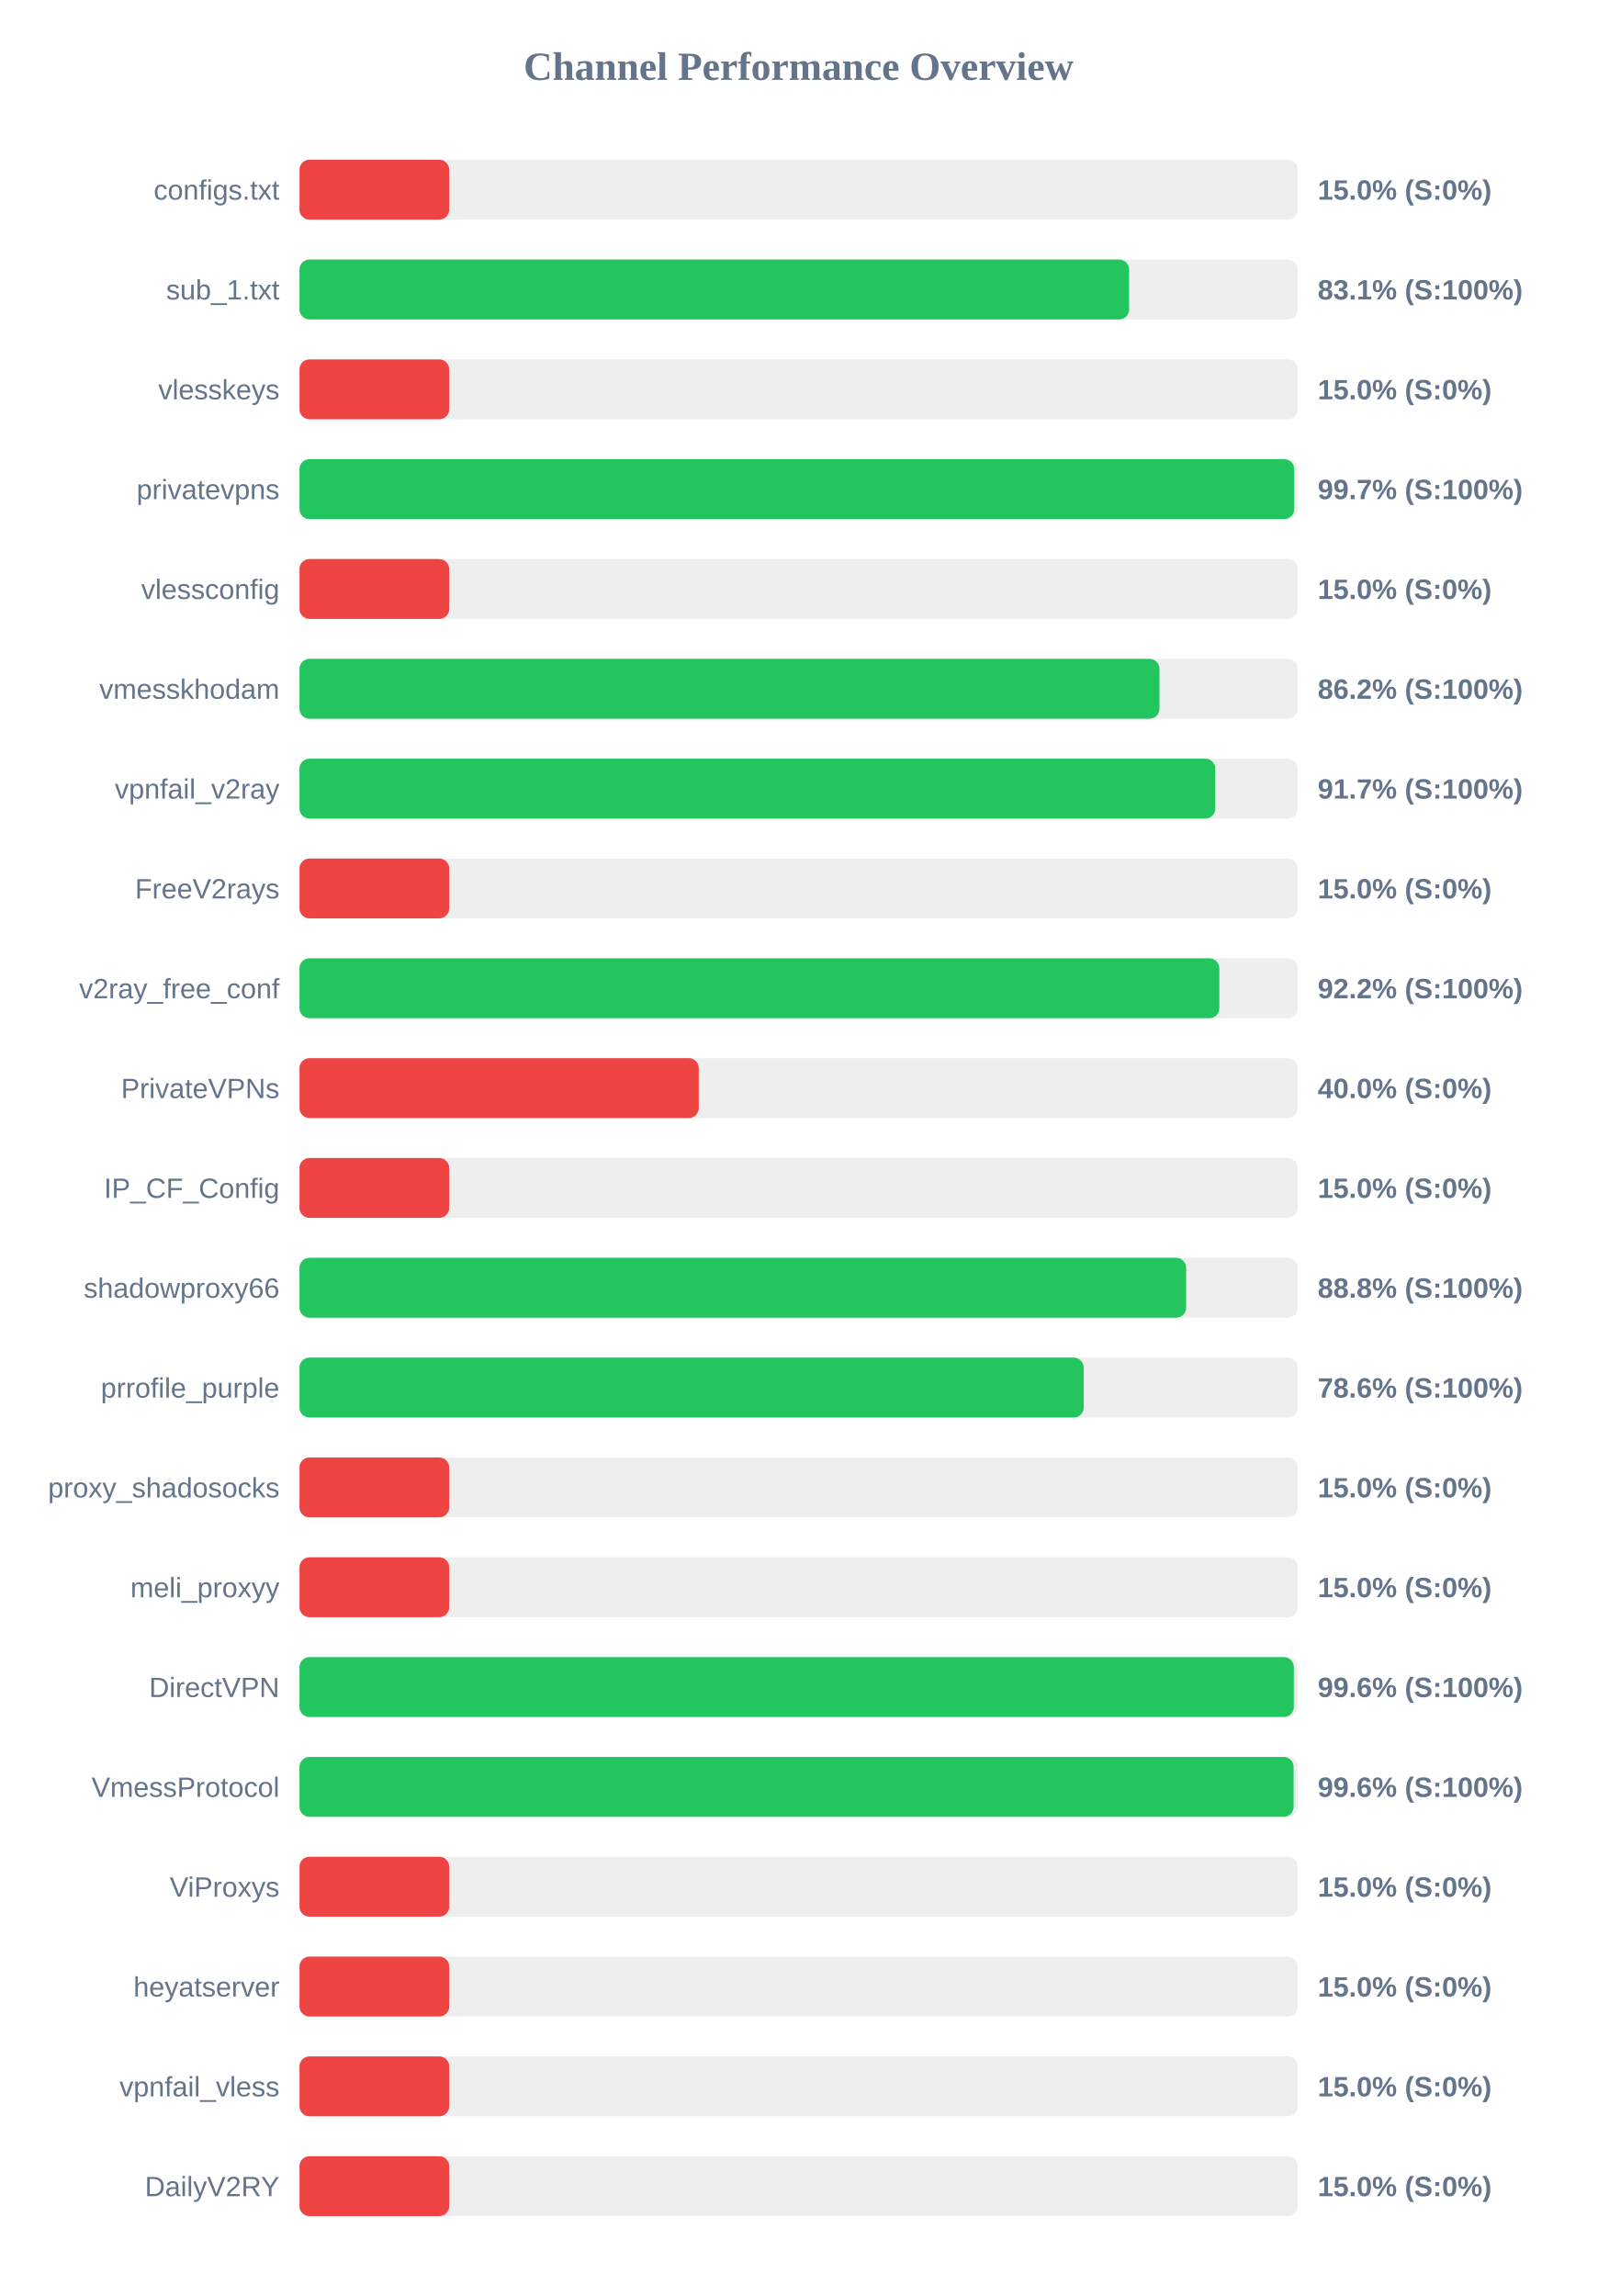
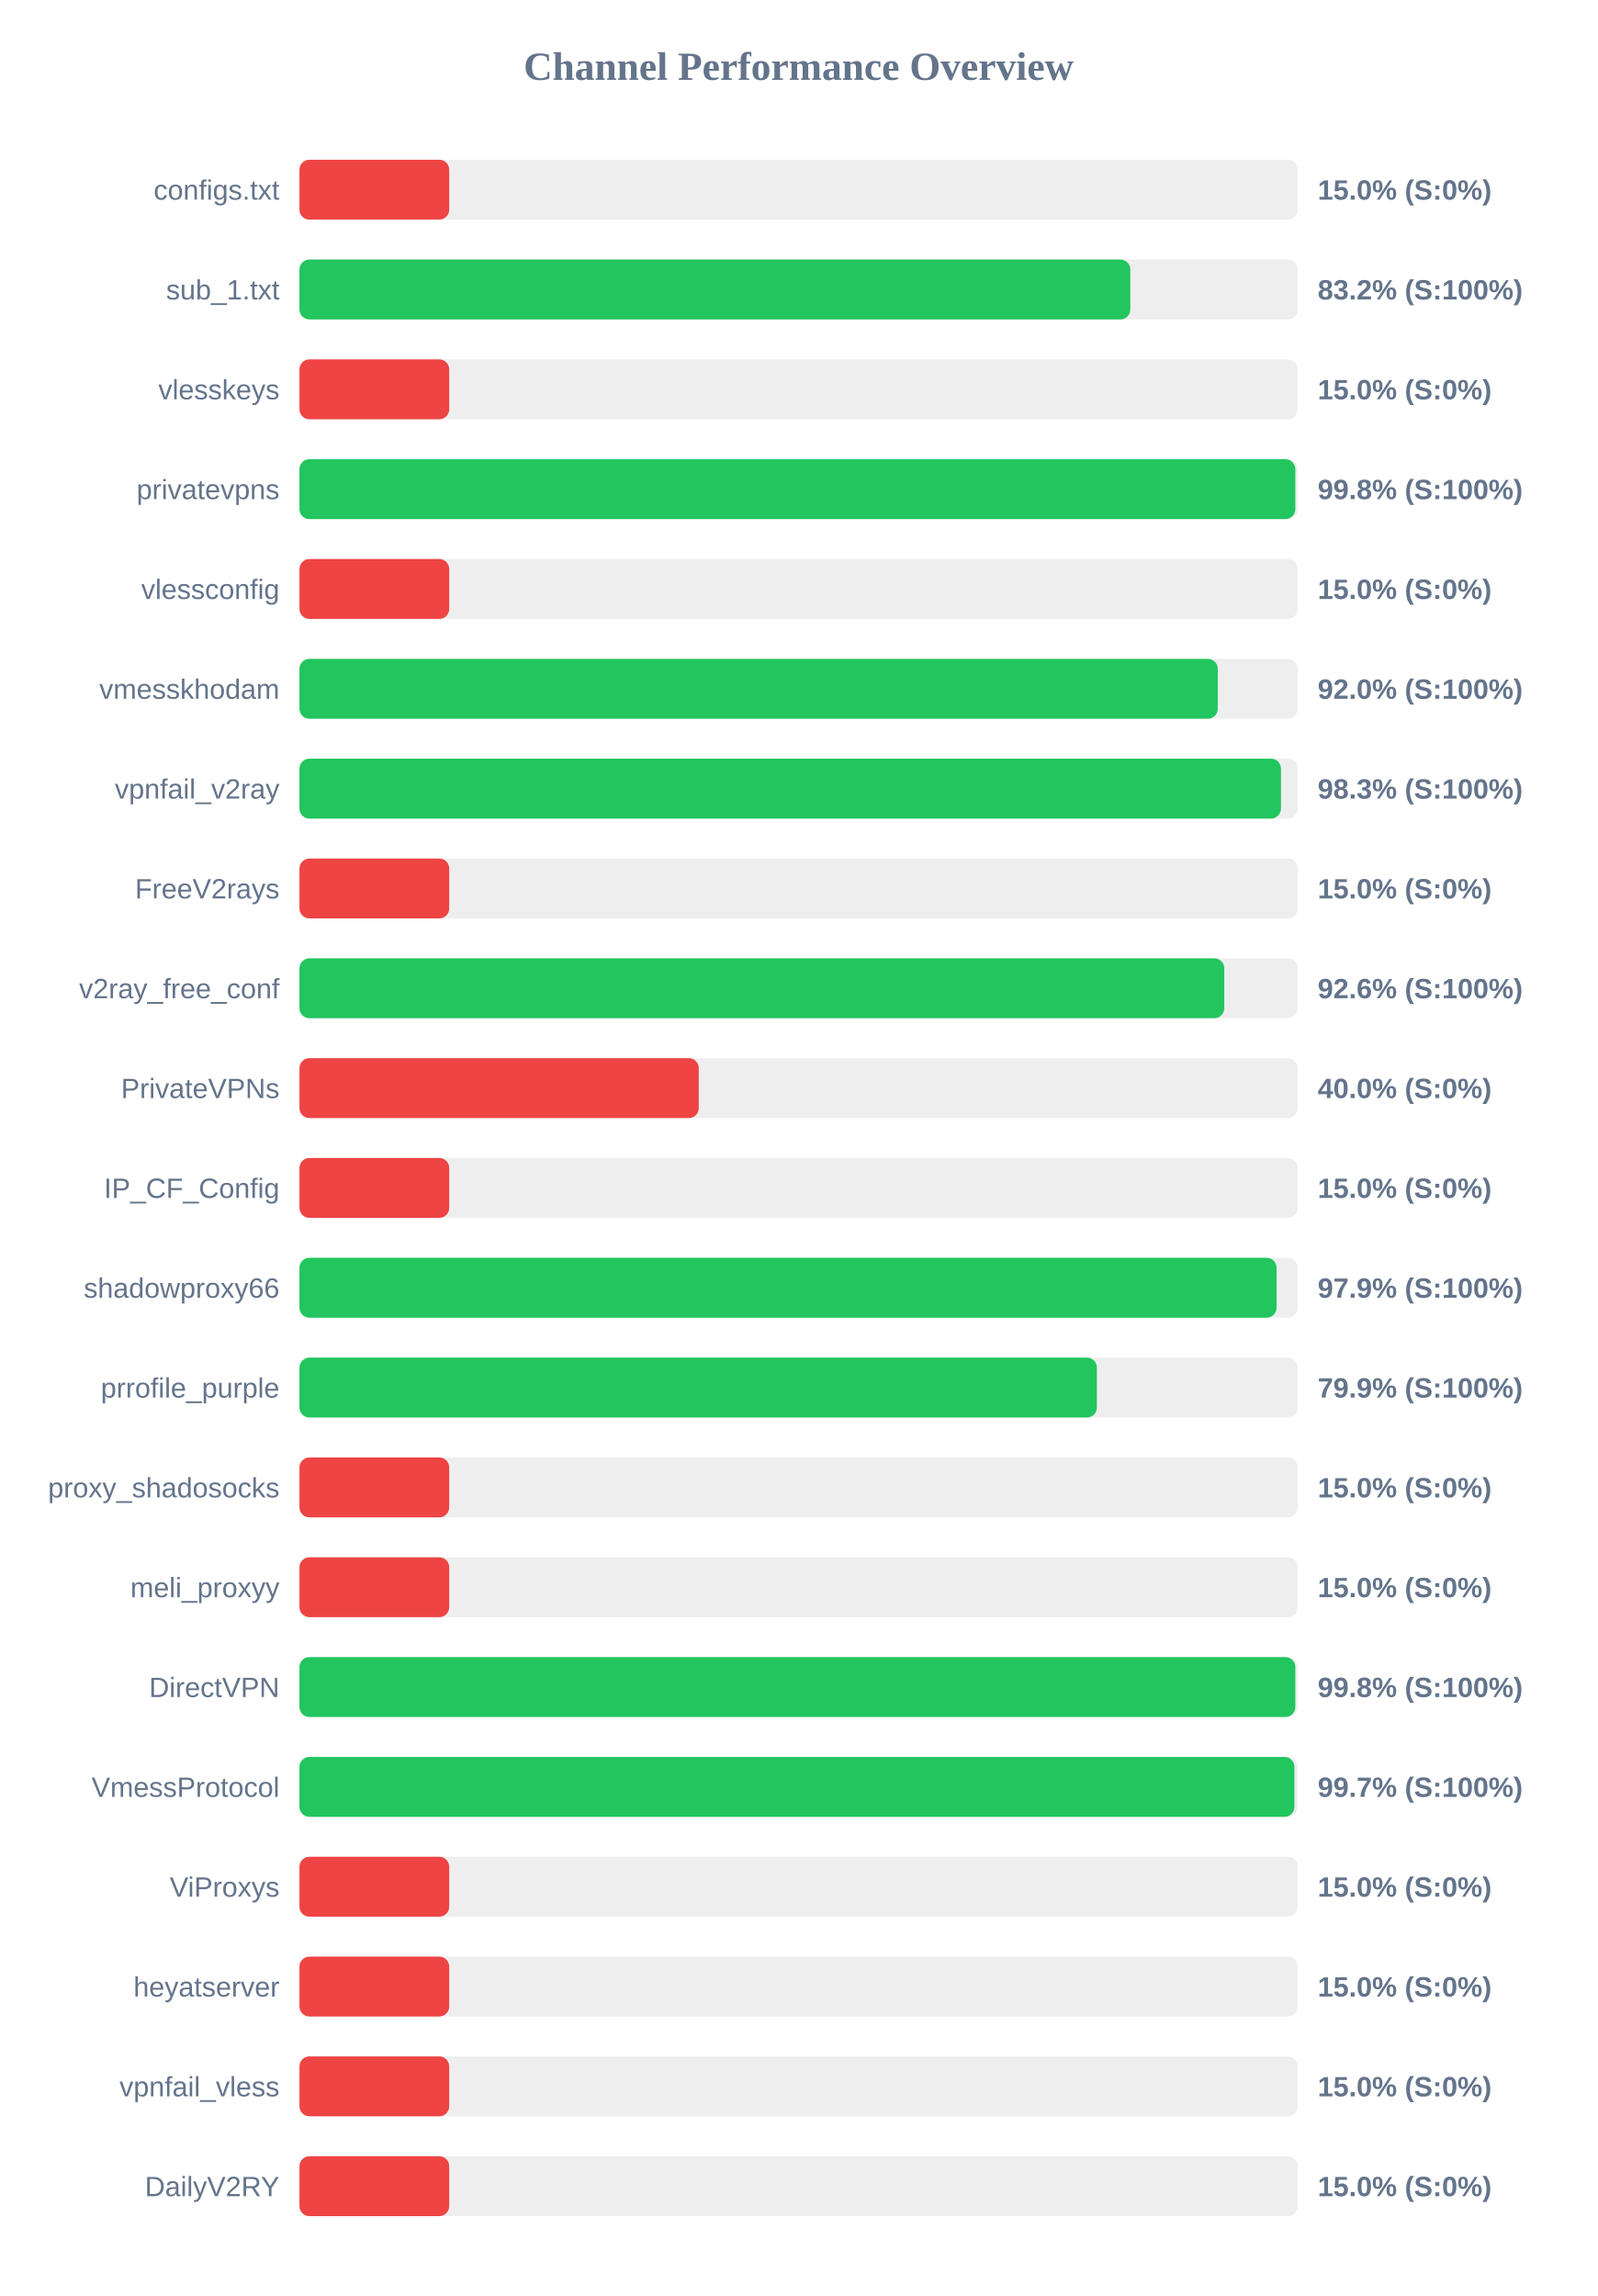
<svg xmlns="http://www.w3.org/2000/svg" width="800" height="1150" version="1.1">
  <style>
        .row { font: 14px Arial; fill: #64748b; }
        .score { font: bold 14px Arial; fill: #64748b; }
    </style>
  <text x="400" y="40" text-anchor="middle" font-size="20px" font-weight="bold" fill="#64748b">Channel Performance Overview</text>
  <rect x="150" y="80" width="500" height="30" fill="#eee" rx="5" />
  <rect x="150" y="80" width="75.0" height="30" fill="#ef4444" rx="5" />
  <text x="140" y="100" text-anchor="end" class="row">configs.txt</text>
  <text x="660" y="100" text-anchor="start" class="score">15.0% (S:0%)</text>
  <rect x="150" y="130" width="500" height="30" fill="#eee" rx="5" />
-   <rect x="150" y="130" width="415.55" height="30" fill="#22c55e" rx="5" />
+   <rect x="150" y="130" width="416.15" height="30" fill="#22c55e" rx="5" />
  <text x="140" y="150" text-anchor="end" class="row">sub_1.txt</text>
-   <text x="660" y="150" text-anchor="start" class="score">83.1% (S:100%)</text>
+   <text x="660" y="150" text-anchor="start" class="score">83.2% (S:100%)</text>
  <rect x="150" y="180" width="500" height="30" fill="#eee" rx="5" />
  <rect x="150" y="180" width="75.0" height="30" fill="#ef4444" rx="5" />
  <text x="140" y="200" text-anchor="end" class="row">vlesskeys</text>
  <text x="660" y="200" text-anchor="start" class="score">15.0% (S:0%)</text>
  <rect x="150" y="230" width="500" height="30" fill="#eee" rx="5" />
-   <rect x="150" y="230" width="498.25" height="30" fill="#22c55e" rx="5" />
+   <rect x="150" y="230" width="498.8" height="30" fill="#22c55e" rx="5" />
  <text x="140" y="250" text-anchor="end" class="row">privatevpns</text>
-   <text x="660" y="250" text-anchor="start" class="score">99.7% (S:100%)</text>
+   <text x="660" y="250" text-anchor="start" class="score">99.8% (S:100%)</text>
  <rect x="150" y="280" width="500" height="30" fill="#eee" rx="5" />
  <rect x="150" y="280" width="75.0" height="30" fill="#ef4444" rx="5" />
  <text x="140" y="300" text-anchor="end" class="row">vlessconfig</text>
  <text x="660" y="300" text-anchor="start" class="score">15.0% (S:0%)</text>
  <rect x="150" y="330" width="500" height="30" fill="#eee" rx="5" />
-   <rect x="150" y="330" width="430.75" height="30" fill="#22c55e" rx="5" />
+   <rect x="150" y="330" width="459.95" height="30" fill="#22c55e" rx="5" />
  <text x="140" y="350" text-anchor="end" class="row">vmesskhodam</text>
-   <text x="660" y="350" text-anchor="start" class="score">86.2% (S:100%)</text>
+   <text x="660" y="350" text-anchor="start" class="score">92.0% (S:100%)</text>
  <rect x="150" y="380" width="500" height="30" fill="#eee" rx="5" />
-   <rect x="150" y="380" width="458.7" height="30" fill="#22c55e" rx="5" />
+   <rect x="150" y="380" width="491.6" height="30" fill="#22c55e" rx="5" />
  <text x="140" y="400" text-anchor="end" class="row">vpnfail_v2ray</text>
-   <text x="660" y="400" text-anchor="start" class="score">91.7% (S:100%)</text>
+   <text x="660" y="400" text-anchor="start" class="score">98.3% (S:100%)</text>
  <rect x="150" y="430" width="500" height="30" fill="#eee" rx="5" />
  <rect x="150" y="430" width="75.0" height="30" fill="#ef4444" rx="5" />
  <text x="140" y="450" text-anchor="end" class="row">FreeV2rays</text>
  <text x="660" y="450" text-anchor="start" class="score">15.0% (S:0%)</text>
  <rect x="150" y="480" width="500" height="30" fill="#eee" rx="5" />
-   <rect x="150" y="480" width="460.75" height="30" fill="#22c55e" rx="5" />
+   <rect x="150" y="480" width="463.2" height="30" fill="#22c55e" rx="5" />
  <text x="140" y="500" text-anchor="end" class="row">v2ray_free_conf</text>
-   <text x="660" y="500" text-anchor="start" class="score">92.2% (S:100%)</text>
+   <text x="660" y="500" text-anchor="start" class="score">92.6% (S:100%)</text>
  <rect x="150" y="530" width="500" height="30" fill="#eee" rx="5" />
  <rect x="150" y="530" width="200.0" height="30" fill="#ef4444" rx="5" />
  <text x="140" y="550" text-anchor="end" class="row">PrivateVPNs</text>
  <text x="660" y="550" text-anchor="start" class="score">40.0% (S:0%)</text>
  <rect x="150" y="580" width="500" height="30" fill="#eee" rx="5" />
  <rect x="150" y="580" width="75.0" height="30" fill="#ef4444" rx="5" />
  <text x="140" y="600" text-anchor="end" class="row">IP_CF_Config</text>
  <text x="660" y="600" text-anchor="start" class="score">15.0% (S:0%)</text>
  <rect x="150" y="630" width="500" height="30" fill="#eee" rx="5" />
-   <rect x="150" y="630" width="444.1" height="30" fill="#22c55e" rx="5" />
+   <rect x="150" y="630" width="489.4" height="30" fill="#22c55e" rx="5" />
  <text x="140" y="650" text-anchor="end" class="row">shadowproxy66</text>
-   <text x="660" y="650" text-anchor="start" class="score">88.8% (S:100%)</text>
+   <text x="660" y="650" text-anchor="start" class="score">97.9% (S:100%)</text>
  <rect x="150" y="680" width="500" height="30" fill="#eee" rx="5" />
-   <rect x="150" y="680" width="392.8" height="30" fill="#22c55e" rx="5" />
+   <rect x="150" y="680" width="399.4" height="30" fill="#22c55e" rx="5" />
  <text x="140" y="700" text-anchor="end" class="row">prrofile_purple</text>
-   <text x="660" y="700" text-anchor="start" class="score">78.6% (S:100%)</text>
+   <text x="660" y="700" text-anchor="start" class="score">79.9% (S:100%)</text>
  <rect x="150" y="730" width="500" height="30" fill="#eee" rx="5" />
  <rect x="150" y="730" width="75.0" height="30" fill="#ef4444" rx="5" />
  <text x="140" y="750" text-anchor="end" class="row">proxy_shadosocks</text>
  <text x="660" y="750" text-anchor="start" class="score">15.0% (S:0%)</text>
  <rect x="150" y="780" width="500" height="30" fill="#eee" rx="5" />
  <rect x="150" y="780" width="75.0" height="30" fill="#ef4444" rx="5" />
  <text x="140" y="800" text-anchor="end" class="row">meli_proxyy</text>
  <text x="660" y="800" text-anchor="start" class="score">15.0% (S:0%)</text>
  <rect x="150" y="830" width="500" height="30" fill="#eee" rx="5" />
-   <rect x="150" y="830" width="498.05" height="30" fill="#22c55e" rx="5" />
+   <rect x="150" y="830" width="498.8" height="30" fill="#22c55e" rx="5" />
  <text x="140" y="850" text-anchor="end" class="row">DirectVPN</text>
-   <text x="660" y="850" text-anchor="start" class="score">99.6% (S:100%)</text>
+   <text x="660" y="850" text-anchor="start" class="score">99.8% (S:100%)</text>
  <rect x="150" y="880" width="500" height="30" fill="#eee" rx="5" />
-   <rect x="150" y="880" width="497.95" height="30" fill="#22c55e" rx="5" />
+   <rect x="150" y="880" width="498.35" height="30" fill="#22c55e" rx="5" />
  <text x="140" y="900" text-anchor="end" class="row">VmessProtocol</text>
-   <text x="660" y="900" text-anchor="start" class="score">99.6% (S:100%)</text>
+   <text x="660" y="900" text-anchor="start" class="score">99.7% (S:100%)</text>
  <rect x="150" y="930" width="500" height="30" fill="#eee" rx="5" />
  <rect x="150" y="930" width="75.0" height="30" fill="#ef4444" rx="5" />
  <text x="140" y="950" text-anchor="end" class="row">ViProxys</text>
  <text x="660" y="950" text-anchor="start" class="score">15.0% (S:0%)</text>
  <rect x="150" y="980" width="500" height="30" fill="#eee" rx="5" />
  <rect x="150" y="980" width="75.0" height="30" fill="#ef4444" rx="5" />
  <text x="140" y="1000" text-anchor="end" class="row">heyatserver</text>
  <text x="660" y="1000" text-anchor="start" class="score">15.0% (S:0%)</text>
  <rect x="150" y="1030" width="500" height="30" fill="#eee" rx="5" />
  <rect x="150" y="1030" width="75.0" height="30" fill="#ef4444" rx="5" />
  <text x="140" y="1050" text-anchor="end" class="row">vpnfail_vless</text>
  <text x="660" y="1050" text-anchor="start" class="score">15.0% (S:0%)</text>
  <rect x="150" y="1080" width="500" height="30" fill="#eee" rx="5" />
  <rect x="150" y="1080" width="75.0" height="30" fill="#ef4444" rx="5" />
  <text x="140" y="1100" text-anchor="end" class="row">DailyV2RY</text>
  <text x="660" y="1100" text-anchor="start" class="score">15.0% (S:0%)</text>
</svg>
